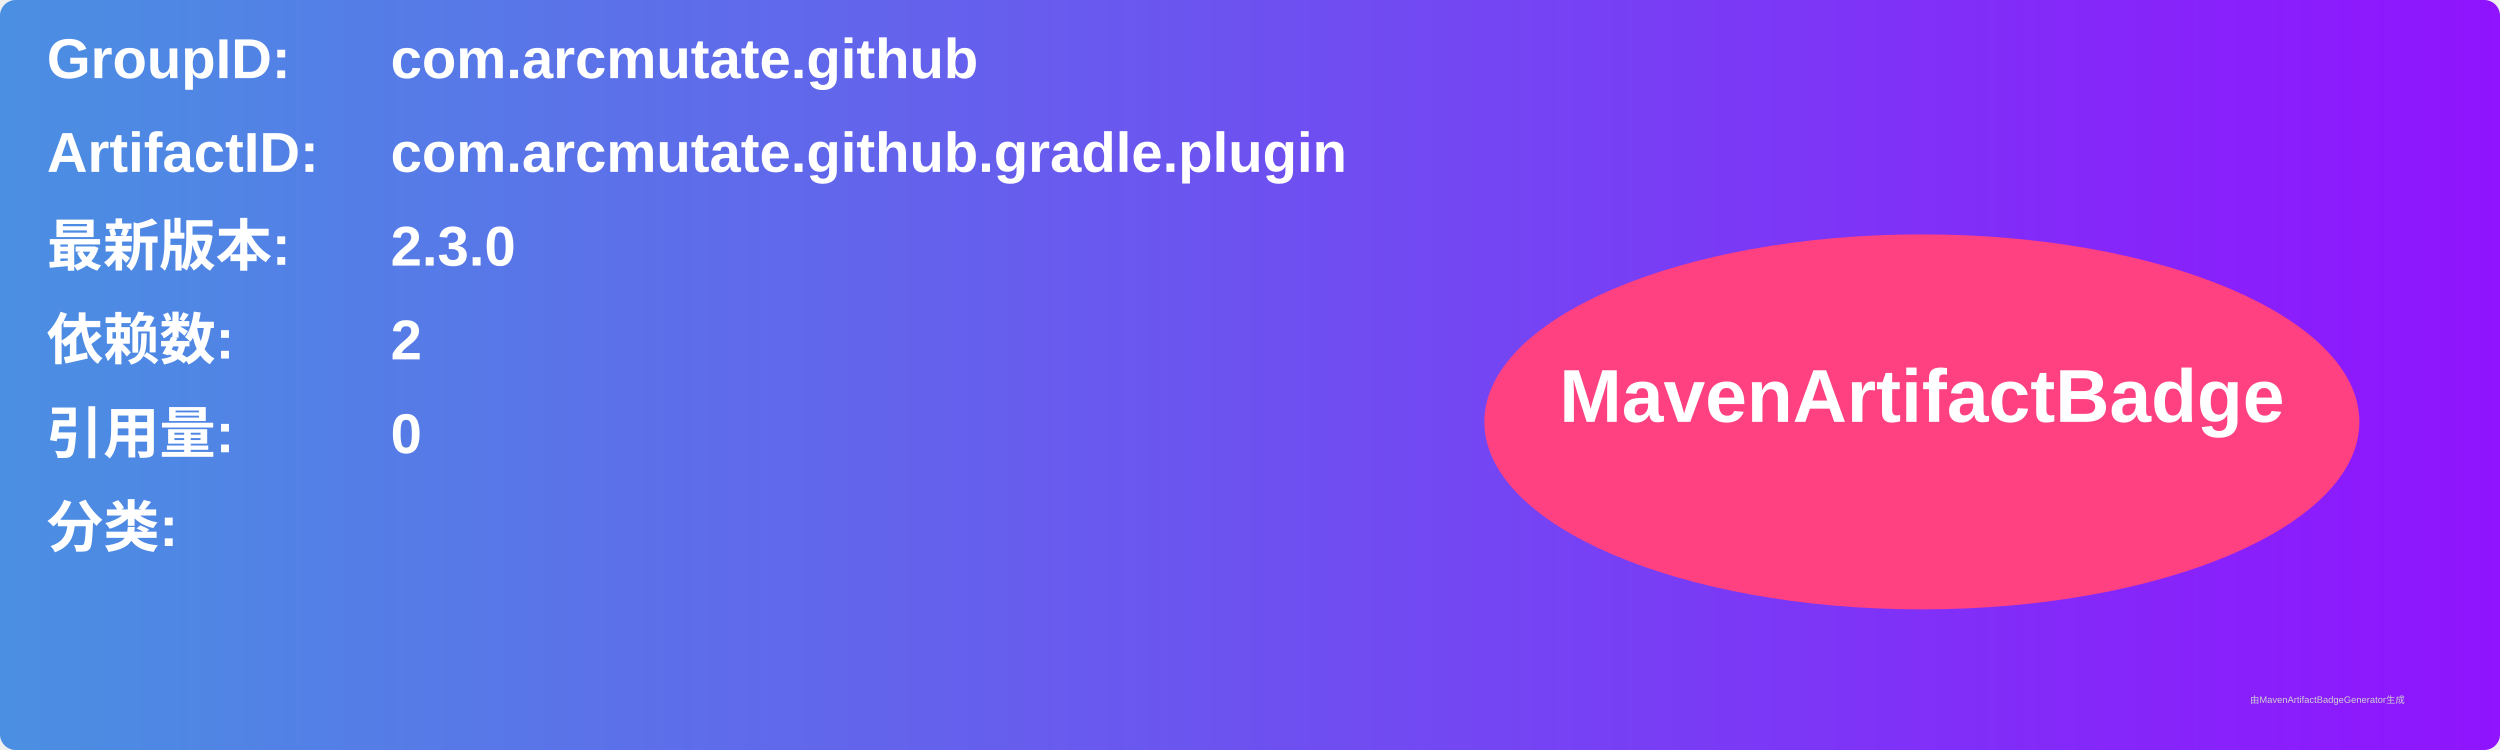
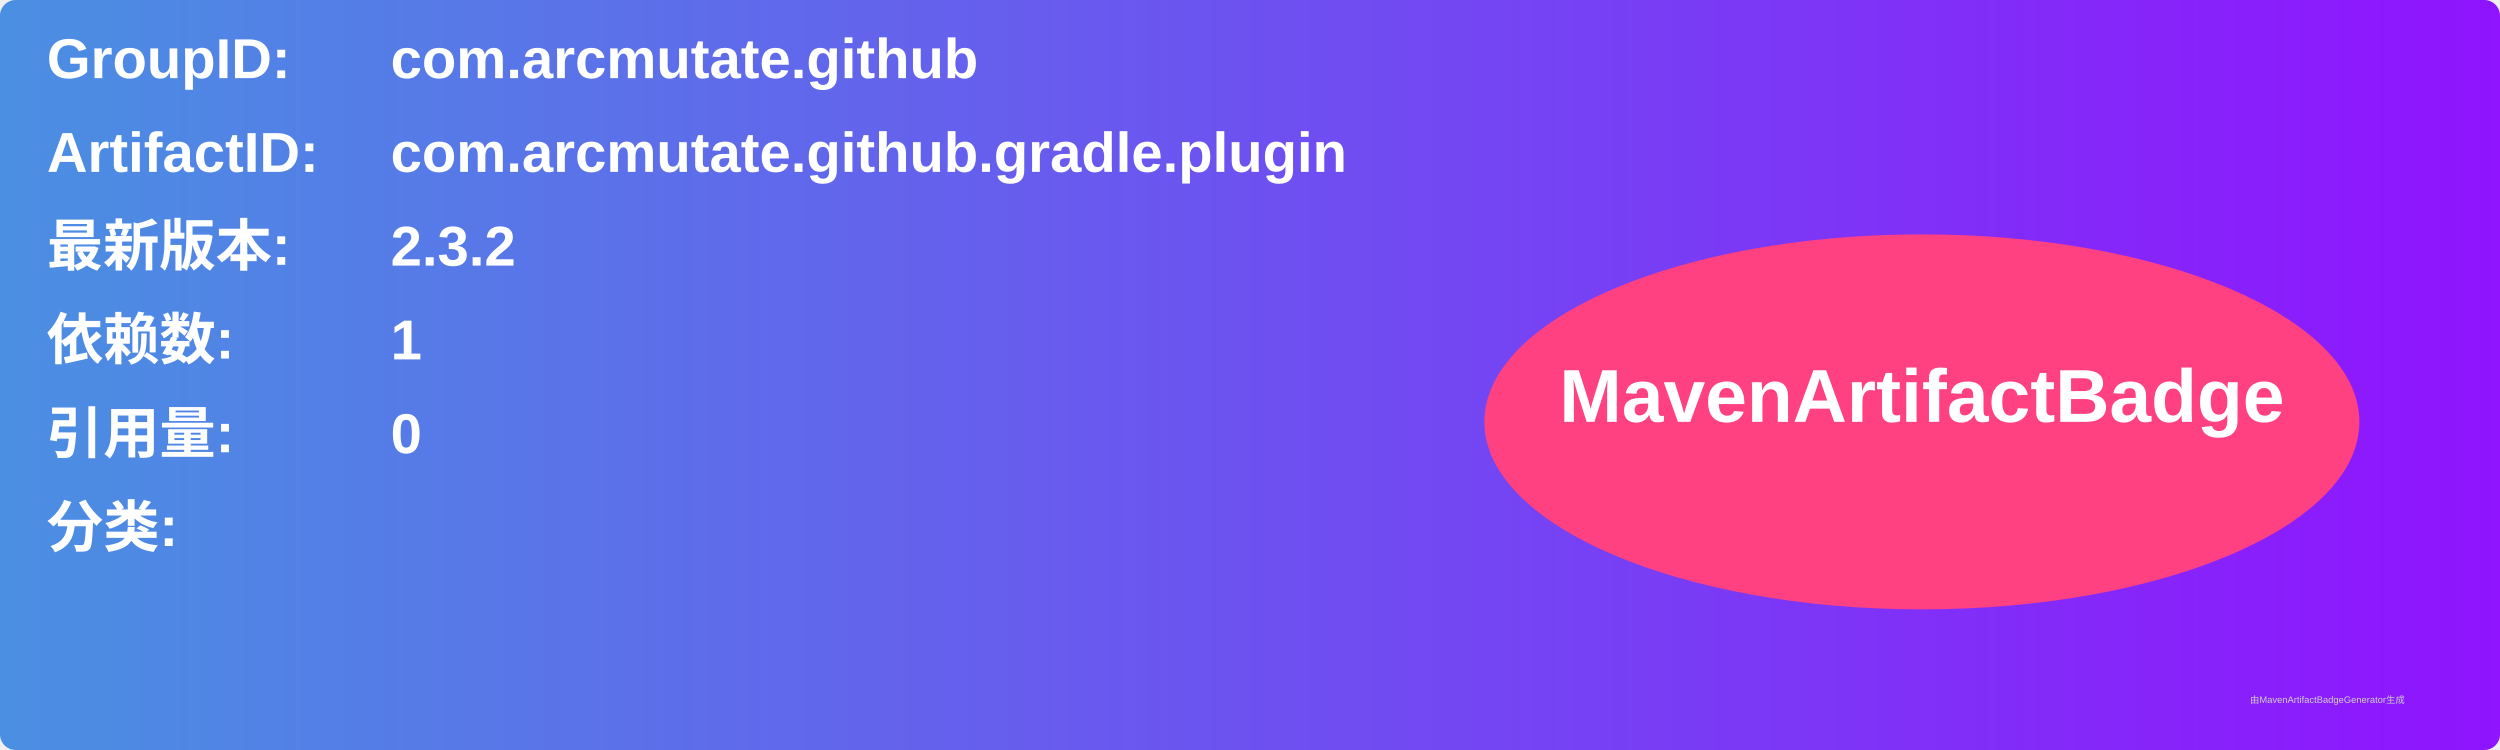
<svg xmlns="http://www.w3.org/2000/svg" width="800" height="240" viewBox="0 0 800 240">
  <linearGradient id="grad" x1="0%" y1="0%" x2="100%" y2="0%">
    <stop offset="0%" stop-color="#4a90e2" />
    <stop offset="100%" stop-color="#9013fe" />
  </linearGradient>
  <rect width="100%" height="100%" rx="5" ry="5" fill="url(#grad)" />
  <g transform="translate(15, 15)">
    <text x="0" y="10" font-family="Arial" font-size="18" fill="white" font-weight="bold" width="260">GroupID:</text>
    <text x="110" y="10" font-family="Arial" font-size="18" fill="white" font-weight="bold" width="460">com.arcmutate.github</text>
    <text x="0" y="40" font-family="Arial" font-size="18" fill="white" font-weight="bold" width="260">ArtifactID:</text>
    <text x="110" y="40" font-family="Arial" font-size="18" fill="white" font-weight="bold" width="460">com.arcmutate.github.gradle.plugin</text>
    <text x="0" y="70" font-family="Arial" font-size="18" fill="white" font-weight="bold">最新版本:</text>
    <text x="110" y="70" font-family="Arial" font-size="18" fill="white" font-weight="bold">
-       <tspan font-weight="bold">2.3.0</tspan>
+       <tspan font-weight="bold">2.3.2</tspan>
    </text>
    <text x="0" y="100" font-family="Arial" font-size="18" fill="white" font-weight="bold">依赖数: </text>
    <text x="110" y="100" font-family="Arial" font-size="18" fill="white">
-       <tspan font-weight="bold">2</tspan>
+       <tspan font-weight="bold">1</tspan>
    </text>
    <text x="0" y="130" font-family="Arial" font-size="18" fill="white" font-weight="bold">引用量: </text>
    <text x="110" y="130" font-family="Arial" font-size="18" fill="white">
      <tspan font-weight="bold">0</tspan>
    </text>
    <text x="0" y="160" font-family="Arial" font-size="18" fill="white" font-weight="bold">分类:</text>
    <text x="10" y="190" font-family="Arial" font-size="10" fill="white">
      <tspan font-weight="bold" />
    </text>
    <ellipse cx="600" cy="120" rx="140" ry="60" fill="#ff4081" />
    <text x="600" y="120" text-anchor="middle" font-family="Arial" font-size="24" fill="white" font-weight="bold">MavenArtifactBadge</text>
  </g>
  <text x="720" y="225" font-family="Arial" font-size="3" fill="#d0d0d0">由MavenArtifactBadgeGenerator生成</text>
</svg>
